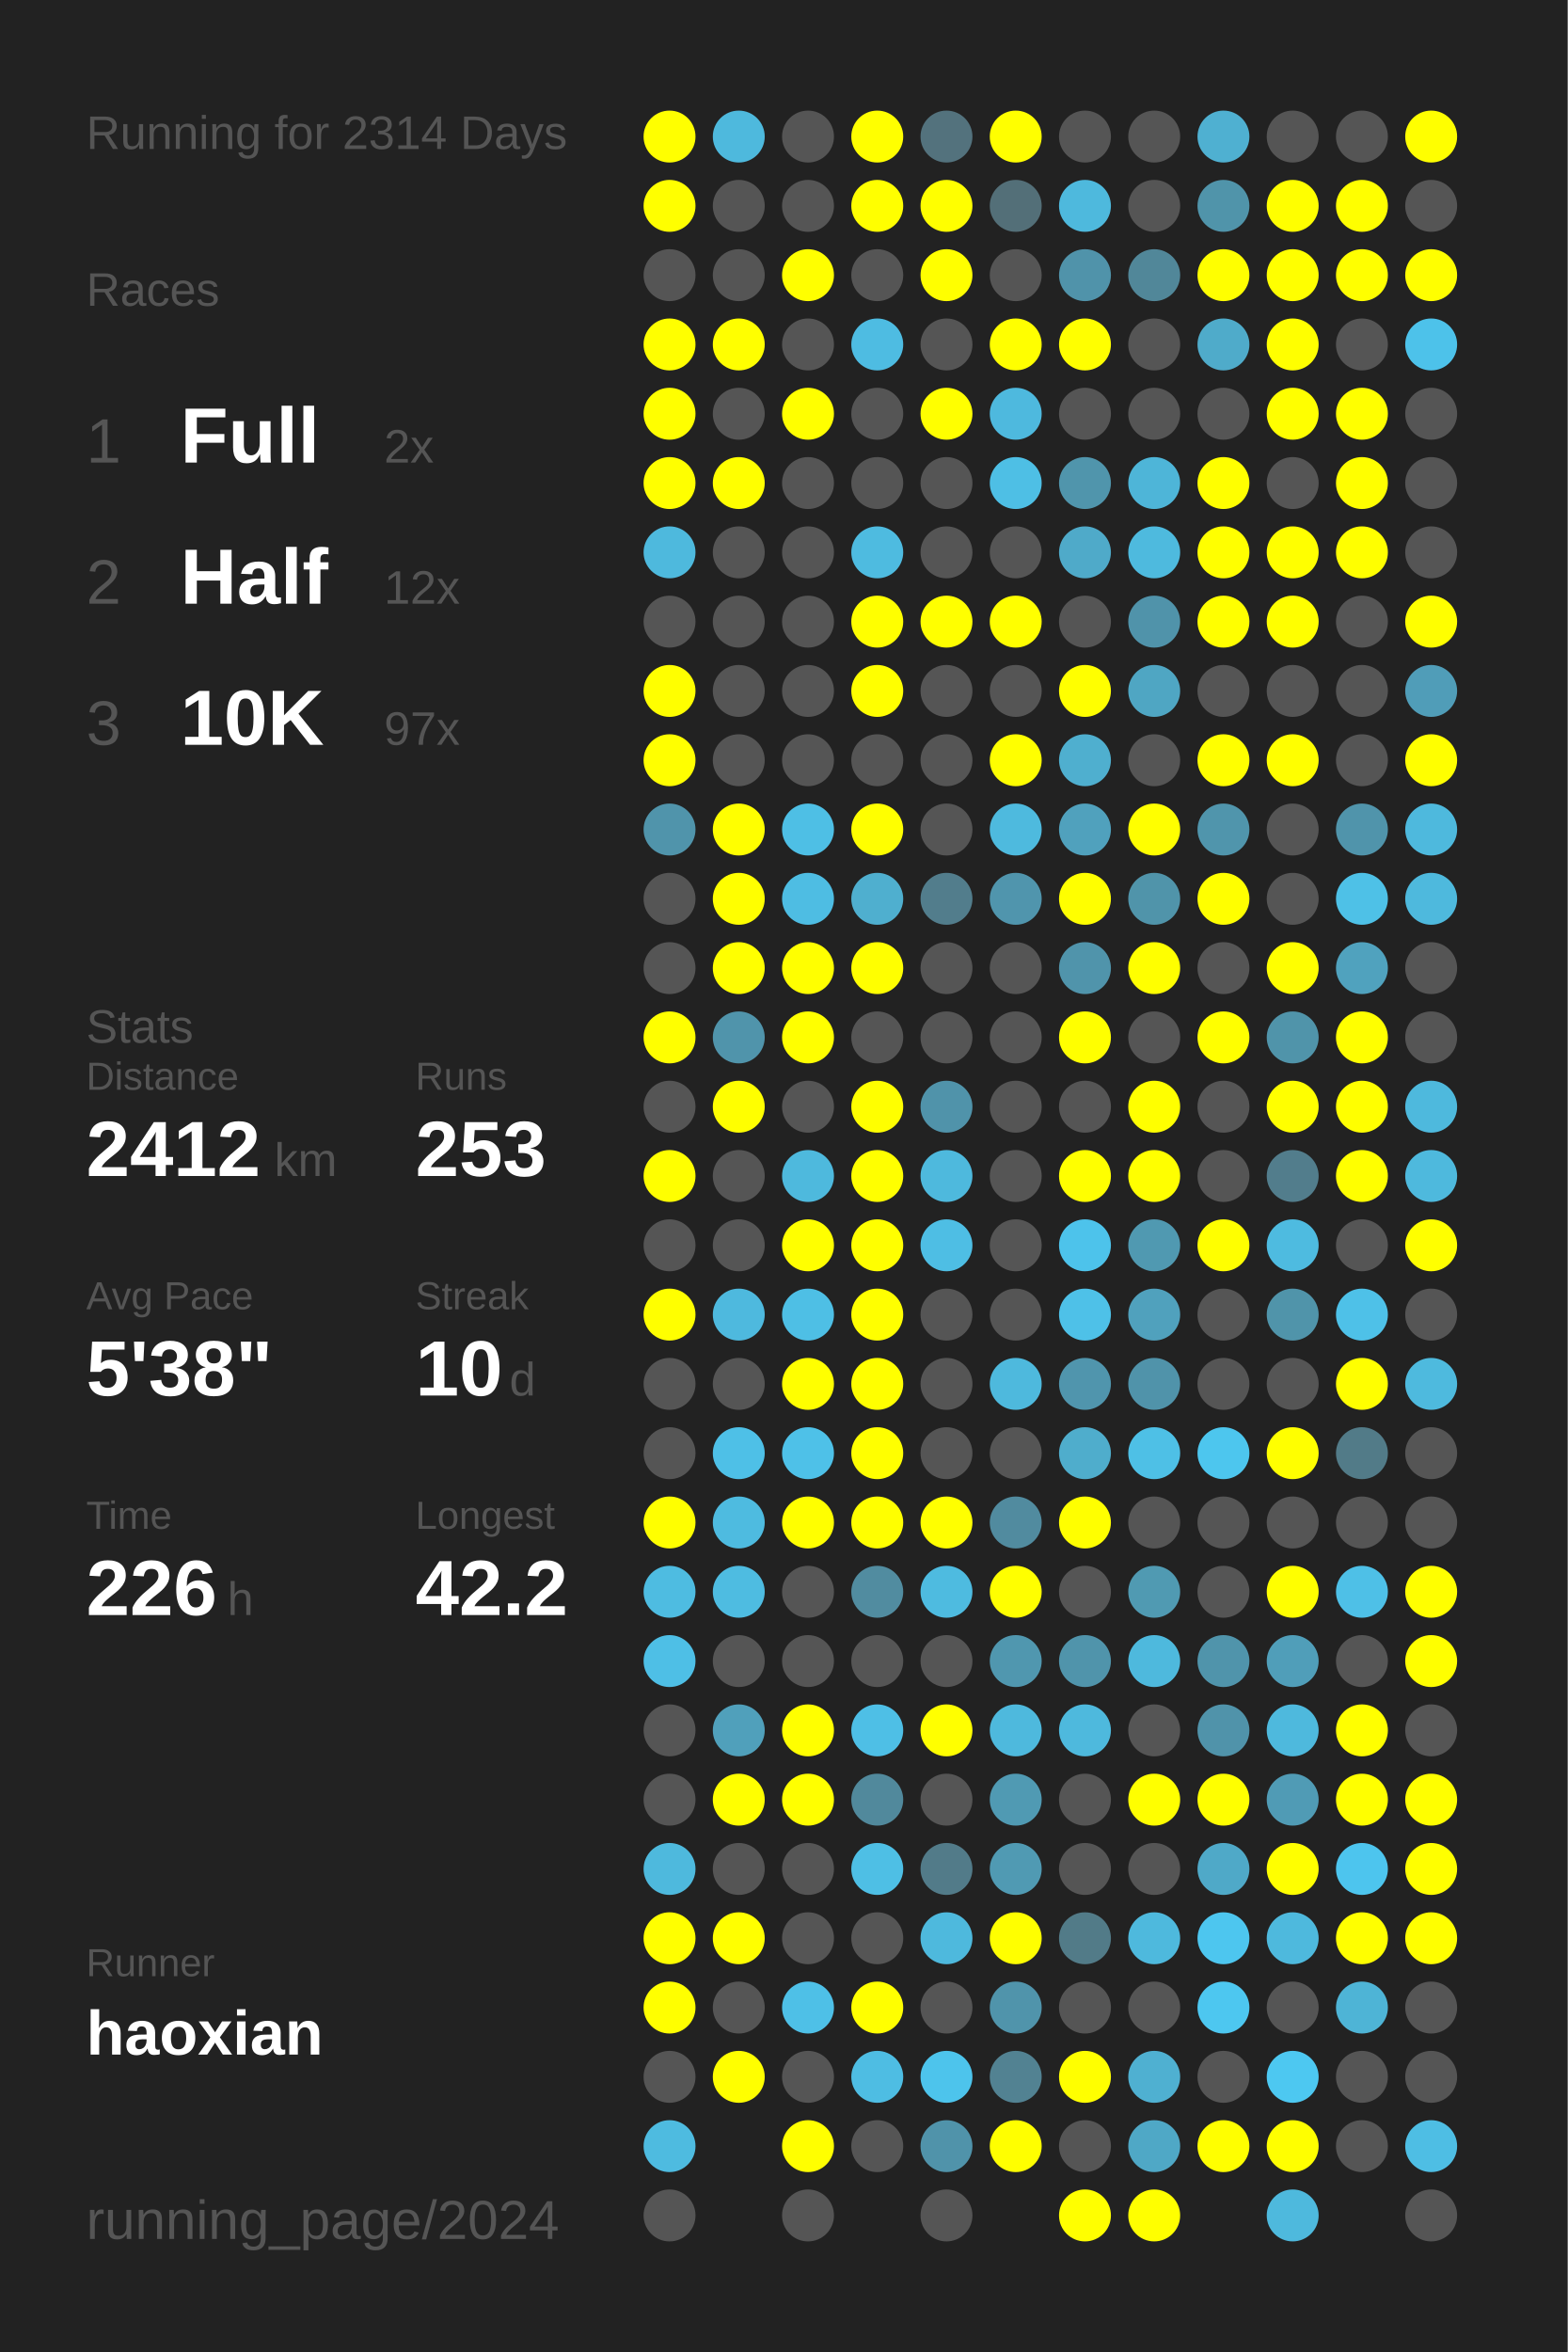
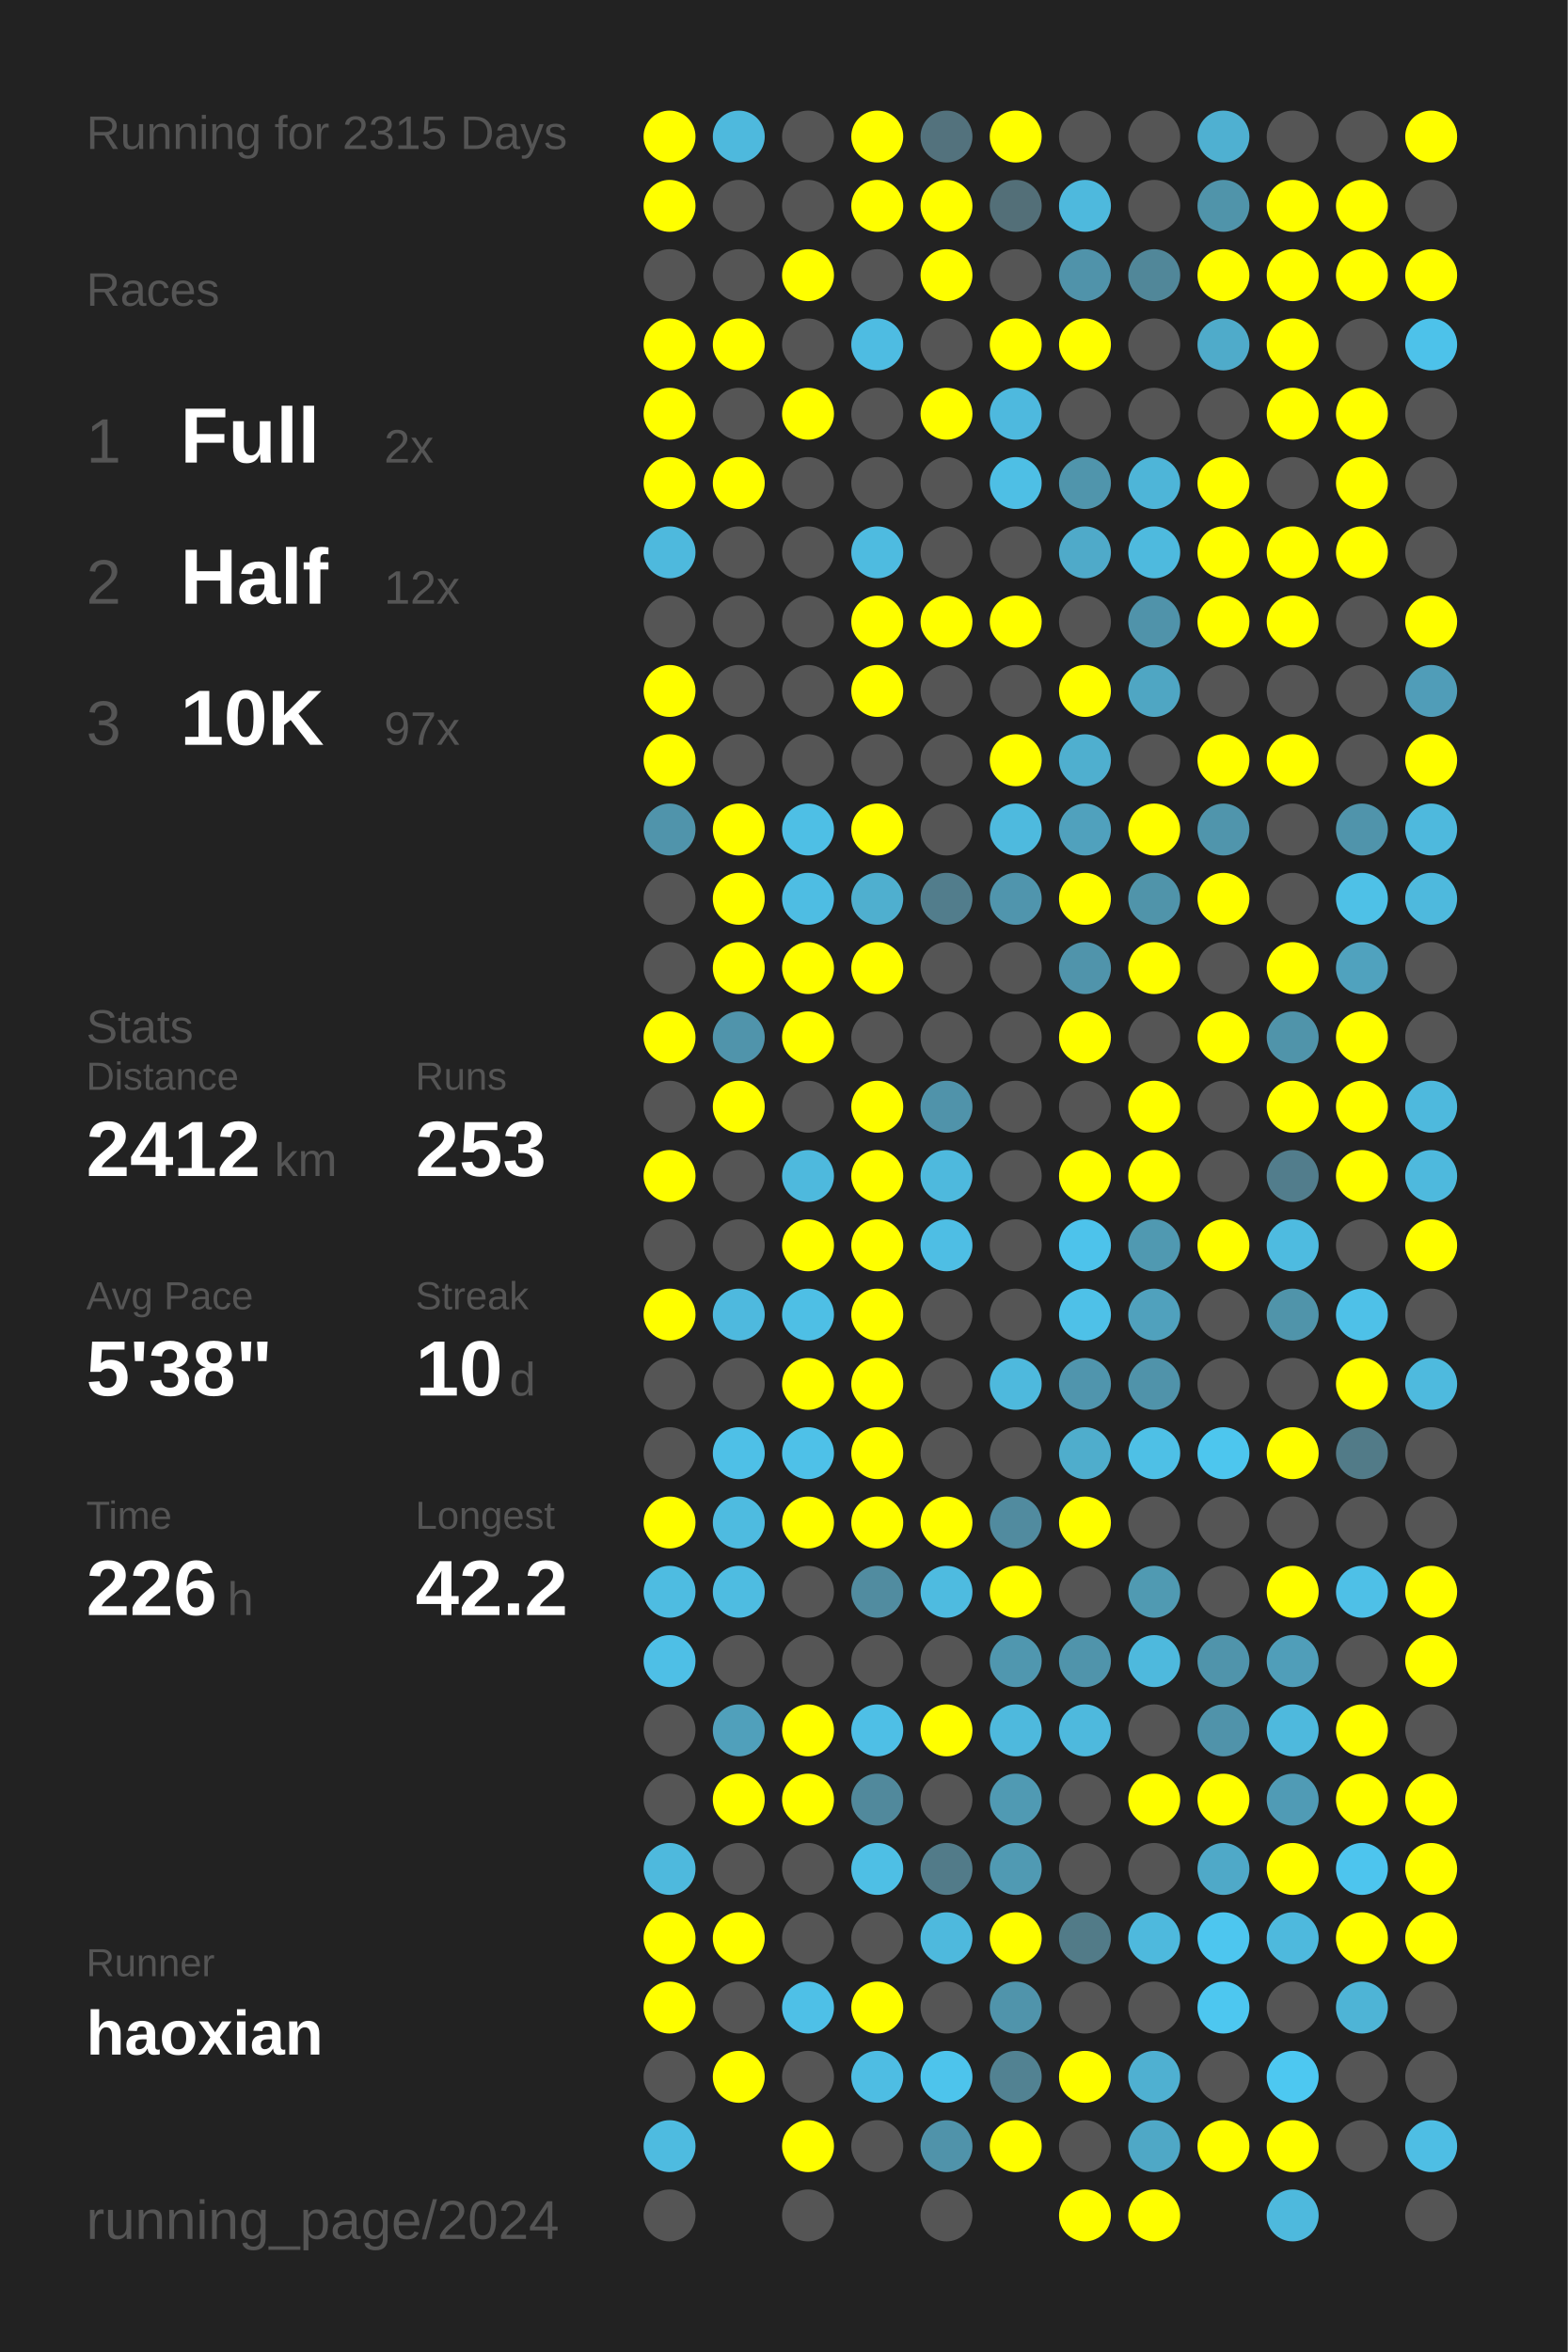
<svg xmlns="http://www.w3.org/2000/svg" baseProfile="full" height="300mm" version="1.1" viewBox="0,0,200,300" width="200mm">
  <defs />
  <rect fill="#222222" height="300" width="200" x="0" y="0" />
-   <text fill="#555555" style="font-size:6px; font-family:Arial;" x="11" y="19">Running for 2314 Days</text>
+   <text fill="#555555" style="font-size:6px; font-family:Arial;" x="11" y="19">Running for 2315 Days</text>
  <text fill="#555555" style="font-size:6px; font-family:Arial;" x="11" y="39">Races</text>
  <text fill="#555555" style="font-size:8px; font-family:Arial;" x="11" y="59">1</text>
  <text fill="#FFFFFF" style="font-size:10px; font-family:Arial; font-weight:bold;" x="23" y="59">Full</text>
  <text fill="#555555" style="font-size:6px; font-family:Arial;" x="49" y="59">2x</text>
  <text fill="#555555" style="font-size:8px; font-family:Arial;" x="11" y="77">2</text>
  <text fill="#FFFFFF" style="font-size:10px; font-family:Arial; font-weight:bold;" x="23" y="77">Half</text>
  <text fill="#555555" style="font-size:6px; font-family:Arial;" x="49" y="77">12x</text>
  <text fill="#555555" style="font-size:8px; font-family:Arial;" x="11" y="95">3</text>
  <text fill="#FFFFFF" style="font-size:10px; font-family:Arial; font-weight:bold;" x="23" y="95">10K</text>
  <text fill="#555555" style="font-size:6px; font-family:Arial;" x="49" y="95">97x</text>
  <text fill="#555555" style="font-size:6px; font-family:Arial;" x="11" y="133">Stats</text>
  <text fill="#555555" style="font-size:5px; font-family:Arial;" x="11" y="139">Distance</text>
  <text fill="#FFFFFF" style="font-size:10px; font-family:Arial; font-weight:bold;" x="11" y="150">2412</text>
  <text fill="#555555" style="font-size:6px; font-family:Arial;" x="35" y="150">km</text>
  <text fill="#555555" style="font-size:5px; font-family:Arial;" x="53" y="139">Runs</text>
  <text fill="#FFFFFF" style="font-size:10px; font-family:Arial; font-weight:bold;" x="53" y="150">253</text>
  <text fill="#555555" style="font-size:5px; font-family:Arial;" x="11" y="167">Avg Pace</text>
  <text fill="#FFFFFF" style="font-size:10px; font-family:Arial; font-weight:bold;" x="11" y="178">5'38"</text>
  <text fill="#555555" style="font-size:5px; font-family:Arial;" x="53" y="167">Streak</text>
  <text fill="#FFFFFF" style="font-size:10px; font-family:Arial; font-weight:bold;" x="53" y="178">10</text>
  <text fill="#555555" style="font-size:6px; font-family:Arial;" x="65" y="178">d</text>
  <text fill="#555555" style="font-size:5px; font-family:Arial;" x="11" y="195">Time</text>
  <text fill="#FFFFFF" style="font-size:10px; font-family:Arial; font-weight:bold;" x="11" y="206">226</text>
  <text fill="#555555" style="font-size:6px; font-family:Arial;" x="29" y="206">h</text>
  <text fill="#555555" style="font-size:5px; font-family:Arial;" x="53" y="195">Longest</text>
  <text fill="#FFFFFF" style="font-size:10px; font-family:Arial; font-weight:bold;" x="53" y="206">42.2</text>
  <text fill="#555555" style="font-size:5px; font-family:Arial;" x="11" y="252.065">Runner</text>
  <text fill="#FFFFFF" style="font-size:8px; font-family:Arial; font-weight:bold;" x="11" y="262.065">haoxian</text>
  <text fill="#555555" style="font-size:7px; font-family:Arial;" x="11" y="285.581">running_page/2024</text>
  <circle cx="85.417" cy="17.419" fill="#FFFF00" r="3.312" />
  <circle cx="85.417" cy="26.258" fill="#FFFF00" r="3.312" />
  <circle cx="85.417" cy="35.097" fill="#555555" r="3.312" />
  <circle cx="85.417" cy="43.935" fill="#FFFF00" r="3.312" />
  <circle cx="85.417" cy="52.774" fill="#FFFF00" r="3.312" />
  <circle cx="85.417" cy="61.613" fill="#FFFF00" r="3.312" />
  <circle cx="85.417" cy="70.452" fill="#4eb9dd" r="3.312" />
  <circle cx="85.417" cy="79.29" fill="#555555" r="3.312" />
  <circle cx="85.417" cy="88.129" fill="#FFFF00" r="3.312" />
  <circle cx="85.417" cy="96.968" fill="#FFFF00" r="3.312" />
  <circle cx="85.417" cy="105.806" fill="#5094ab" r="3.312" />
  <circle cx="85.417" cy="114.645" fill="#555555" r="3.312" />
  <circle cx="85.417" cy="123.484" fill="#555555" r="3.312" />
  <circle cx="85.417" cy="132.323" fill="#FFFF00" r="3.312" />
  <circle cx="85.417" cy="141.161" fill="#555555" r="3.312" />
  <circle cx="85.417" cy="150" fill="#FFFF00" r="3.312" />
  <circle cx="85.417" cy="158.839" fill="#555555" r="3.312" />
  <circle cx="85.417" cy="167.677" fill="#FFFF00" r="3.312" />
  <circle cx="85.417" cy="176.516" fill="#555555" r="3.312" />
  <circle cx="85.417" cy="185.355" fill="#555555" r="3.312" />
  <circle cx="85.417" cy="194.194" fill="#FFFF00" r="3.312" />
  <circle cx="85.417" cy="203.032" fill="#4ebce1" r="3.312" />
  <circle cx="85.417" cy="211.871" fill="#4ebfe6" r="3.312" />
  <circle cx="85.417" cy="220.71" fill="#555555" r="3.312" />
  <circle cx="85.417" cy="229.548" fill="#555555" r="3.312" />
  <circle cx="85.417" cy="238.387" fill="#4eb9dd" r="3.312" />
  <circle cx="85.417" cy="247.226" fill="#FFFF00" r="3.312" />
  <circle cx="85.417" cy="256.065" fill="#FFFF00" r="3.312" />
  <circle cx="85.417" cy="264.903" fill="#555555" r="3.312" />
  <circle cx="85.417" cy="273.742" fill="#4ebbe0" r="3.312" />
  <circle cx="85.417" cy="282.581" fill="#555555" r="3.312" />
  <circle cx="94.25" cy="17.419" fill="#4eb9dd" r="3.312" />
  <circle cx="94.25" cy="26.258" fill="#555555" r="3.312" />
  <circle cx="94.25" cy="35.097" fill="#555555" r="3.312" />
  <circle cx="94.25" cy="43.935" fill="#FFFF00" r="3.312" />
  <circle cx="94.25" cy="52.774" fill="#555555" r="3.312" />
  <circle cx="94.25" cy="61.613" fill="#FFFF00" r="3.312" />
  <circle cx="94.25" cy="70.452" fill="#555555" r="3.312" />
  <circle cx="94.25" cy="79.29" fill="#555555" r="3.312" />
  <circle cx="94.25" cy="88.129" fill="#555555" r="3.312" />
  <circle cx="94.25" cy="96.968" fill="#555555" r="3.312" />
  <circle cx="94.25" cy="105.806" fill="#FFFF00" r="3.312" />
  <circle cx="94.25" cy="114.645" fill="#FFFF00" r="3.312" />
  <circle cx="94.25" cy="123.484" fill="#FFFF00" r="3.312" />
  <circle cx="94.25" cy="132.323" fill="#5094ab" r="3.312" />
  <circle cx="94.25" cy="141.161" fill="#FFFF00" r="3.312" />
  <circle cx="94.25" cy="150" fill="#555555" r="3.312" />
  <circle cx="94.25" cy="158.839" fill="#555555" r="3.312" />
  <circle cx="94.25" cy="167.677" fill="#4eb9de" r="3.312" />
  <circle cx="94.25" cy="176.516" fill="#555555" r="3.312" />
  <circle cx="94.25" cy="185.355" fill="#4ec0e7" r="3.312" />
  <circle cx="94.25" cy="194.194" fill="#4ebbe0" r="3.312" />
  <circle cx="94.25" cy="203.032" fill="#4ebce1" r="3.312" />
  <circle cx="94.25" cy="211.871" fill="#555555" r="3.312" />
  <circle cx="94.25" cy="220.71" fill="#50a0bb" r="3.312" />
  <circle cx="94.25" cy="229.548" fill="#FFFF00" r="3.312" />
  <circle cx="94.25" cy="238.387" fill="#555555" r="3.312" />
  <circle cx="94.25" cy="247.226" fill="#FFFF00" r="3.312" />
  <circle cx="94.25" cy="256.065" fill="#555555" r="3.312" />
  <circle cx="94.25" cy="264.903" fill="#FFFF00" r="3.312" />
  <circle cx="103.083" cy="17.419" fill="#555555" r="3.312" />
  <circle cx="103.083" cy="26.258" fill="#555555" r="3.312" />
  <circle cx="103.083" cy="35.097" fill="#FFFF00" r="3.312" />
  <circle cx="103.083" cy="43.935" fill="#555555" r="3.312" />
  <circle cx="103.083" cy="52.774" fill="#FFFF00" r="3.312" />
  <circle cx="103.083" cy="61.613" fill="#555555" r="3.312" />
  <circle cx="103.083" cy="70.452" fill="#555555" r="3.312" />
  <circle cx="103.083" cy="79.29" fill="#555555" r="3.312" />
  <circle cx="103.083" cy="88.129" fill="#555555" r="3.312" />
  <circle cx="103.083" cy="96.968" fill="#555555" r="3.312" />
  <circle cx="103.083" cy="105.806" fill="#4ebfe5" r="3.312" />
  <circle cx="103.083" cy="114.645" fill="#4ebde3" r="3.312" />
  <circle cx="103.083" cy="123.484" fill="#FFFF00" r="3.312" />
  <circle cx="103.083" cy="132.323" fill="#FFFF00" r="3.312" />
  <circle cx="103.083" cy="141.161" fill="#555555" r="3.312" />
  <circle cx="103.083" cy="150" fill="#4eb9dd" r="3.312" />
  <circle cx="103.083" cy="158.839" fill="#FFFF00" r="3.312" />
  <circle cx="103.083" cy="167.677" fill="#4ebfe5" r="3.312" />
  <circle cx="103.083" cy="176.516" fill="#FFFF00" r="3.312" />
  <circle cx="103.083" cy="185.355" fill="#4ec1e8" r="3.312" />
  <circle cx="103.083" cy="194.194" fill="#FFFF00" r="3.312" />
  <circle cx="103.083" cy="203.032" fill="#555555" r="3.312" />
  <circle cx="103.083" cy="211.871" fill="#555555" r="3.312" />
  <circle cx="103.083" cy="220.71" fill="#FFFF00" r="3.312" />
  <circle cx="103.083" cy="229.548" fill="#FFFF00" r="3.312" />
  <circle cx="103.083" cy="238.387" fill="#555555" r="3.312" />
  <circle cx="103.083" cy="247.226" fill="#555555" r="3.312" />
  <circle cx="103.083" cy="256.065" fill="#4ec0e7" r="3.312" />
  <circle cx="103.083" cy="264.903" fill="#555555" r="3.312" />
  <circle cx="103.083" cy="273.742" fill="#FFFF00" r="3.312" />
  <circle cx="103.083" cy="282.581" fill="#555555" r="3.312" />
  <circle cx="111.917" cy="17.419" fill="#FFFF00" r="3.312" />
  <circle cx="111.917" cy="26.258" fill="#FFFF00" r="3.312" />
  <circle cx="111.917" cy="35.097" fill="#555555" r="3.312" />
  <circle cx="111.917" cy="43.935" fill="#4ebce2" r="3.312" />
  <circle cx="111.917" cy="52.774" fill="#555555" r="3.312" />
  <circle cx="111.917" cy="61.613" fill="#555555" r="3.312" />
  <circle cx="111.917" cy="70.452" fill="#4ebbe0" r="3.312" />
  <circle cx="111.917" cy="79.29" fill="#FFFF00" r="3.312" />
  <circle cx="111.917" cy="88.129" fill="#FFFF00" r="3.312" />
  <circle cx="111.917" cy="96.968" fill="#555555" r="3.312" />
  <circle cx="111.917" cy="105.806" fill="#FFFF00" r="3.312" />
  <circle cx="111.917" cy="114.645" fill="#4fafcf" r="3.312" />
  <circle cx="111.917" cy="123.484" fill="#FFFF00" r="3.312" />
  <circle cx="111.917" cy="132.323" fill="#555555" r="3.312" />
  <circle cx="111.917" cy="141.161" fill="#FFFF00" r="3.312" />
  <circle cx="111.917" cy="150" fill="#FFFF00" r="3.312" />
  <circle cx="111.917" cy="158.839" fill="#FFFF00" r="3.312" />
  <circle cx="111.917" cy="167.677" fill="#FFFF00" r="3.312" />
  <circle cx="111.917" cy="176.516" fill="#FFFF00" r="3.312" />
  <circle cx="111.917" cy="185.355" fill="#FFFF00" r="3.312" />
  <circle cx="111.917" cy="194.194" fill="#FFFF00" r="3.312" />
  <circle cx="111.917" cy="203.032" fill="#518ca0" r="3.312" />
  <circle cx="111.917" cy="211.871" fill="#555555" r="3.312" />
  <circle cx="111.917" cy="220.71" fill="#4ebfe6" r="3.312" />
  <circle cx="111.917" cy="229.548" fill="#51899c" r="3.312" />
  <circle cx="111.917" cy="238.387" fill="#4ebfe5" r="3.312" />
  <circle cx="111.917" cy="247.226" fill="#555555" r="3.312" />
  <circle cx="111.917" cy="256.065" fill="#FFFF00" r="3.312" />
  <circle cx="111.917" cy="264.903" fill="#4ebde3" r="3.312" />
  <circle cx="111.917" cy="273.742" fill="#555555" r="3.312" />
  <circle cx="120.75" cy="17.419" fill="#53727d" r="3.312" />
  <circle cx="120.75" cy="26.258" fill="#FFFF00" r="3.312" />
  <circle cx="120.75" cy="35.097" fill="#FFFF00" r="3.312" />
  <circle cx="120.75" cy="43.935" fill="#555555" r="3.312" />
  <circle cx="120.75" cy="52.774" fill="#FFFF00" r="3.312" />
  <circle cx="120.75" cy="61.613" fill="#555555" r="3.312" />
  <circle cx="120.75" cy="70.452" fill="#555555" r="3.312" />
  <circle cx="120.75" cy="79.29" fill="#FFFF00" r="3.312" />
  <circle cx="120.75" cy="88.129" fill="#555555" r="3.312" />
  <circle cx="120.75" cy="96.968" fill="#555555" r="3.312" />
  <circle cx="120.75" cy="105.806" fill="#555555" r="3.312" />
  <circle cx="120.75" cy="114.645" fill="#527d8c" r="3.312" />
  <circle cx="120.75" cy="123.484" fill="#555555" r="3.312" />
  <circle cx="120.75" cy="132.323" fill="#555555" r="3.312" />
  <circle cx="120.75" cy="141.161" fill="#5093aa" r="3.312" />
  <circle cx="120.75" cy="150" fill="#4eb9dd" r="3.312" />
  <circle cx="120.75" cy="158.839" fill="#4ebee4" r="3.312" />
  <circle cx="120.75" cy="167.677" fill="#555555" r="3.312" />
  <circle cx="120.75" cy="176.516" fill="#555555" r="3.312" />
  <circle cx="120.75" cy="185.355" fill="#555555" r="3.312" />
  <circle cx="120.75" cy="194.194" fill="#FFFF00" r="3.312" />
  <circle cx="120.75" cy="203.032" fill="#4ebbe0" r="3.312" />
  <circle cx="120.75" cy="211.871" fill="#555555" r="3.312" />
  <circle cx="120.75" cy="220.71" fill="#FFFF00" r="3.312" />
  <circle cx="120.75" cy="229.548" fill="#555555" r="3.312" />
  <circle cx="120.75" cy="238.387" fill="#527b89" r="3.312" />
  <circle cx="120.75" cy="247.226" fill="#4eb9dd" r="3.312" />
  <circle cx="120.75" cy="256.065" fill="#555555" r="3.312" />
  <circle cx="120.75" cy="264.903" fill="#4dc4ec" r="3.312" />
  <circle cx="120.75" cy="273.742" fill="#5093aa" r="3.312" />
  <circle cx="120.75" cy="282.581" fill="#555555" r="3.312" />
  <circle cx="129.583" cy="17.419" fill="#FFFF00" r="3.312" />
  <circle cx="129.583" cy="26.258" fill="#536f78" r="3.312" />
  <circle cx="129.583" cy="35.097" fill="#555555" r="3.312" />
  <circle cx="129.583" cy="43.935" fill="#FFFF00" r="3.312" />
  <circle cx="129.583" cy="52.774" fill="#4eb9de" r="3.312" />
  <circle cx="129.583" cy="61.613" fill="#4ebfe5" r="3.312" />
  <circle cx="129.583" cy="70.452" fill="#555555" r="3.312" />
  <circle cx="129.583" cy="79.29" fill="#FFFF00" r="3.312" />
  <circle cx="129.583" cy="88.129" fill="#555555" r="3.312" />
  <circle cx="129.583" cy="96.968" fill="#FFFF00" r="3.312" />
  <circle cx="129.583" cy="105.806" fill="#4ebade" r="3.312" />
  <circle cx="129.583" cy="114.645" fill="#5095ad" r="3.312" />
  <circle cx="129.583" cy="123.484" fill="#555555" r="3.312" />
  <circle cx="129.583" cy="132.323" fill="#555555" r="3.312" />
  <circle cx="129.583" cy="141.161" fill="#555555" r="3.312" />
  <circle cx="129.583" cy="150" fill="#555555" r="3.312" />
  <circle cx="129.583" cy="158.839" fill="#555555" r="3.312" />
  <circle cx="129.583" cy="167.677" fill="#555555" r="3.312" />
  <circle cx="129.583" cy="176.516" fill="#4eb9dd" r="3.312" />
  <circle cx="129.583" cy="185.355" fill="#555555" r="3.312" />
  <circle cx="129.583" cy="194.194" fill="#518b9f" r="3.312" />
  <circle cx="129.583" cy="203.032" fill="#FFFF00" r="3.312" />
  <circle cx="129.583" cy="211.871" fill="#5097af" r="3.312" />
  <circle cx="129.583" cy="220.71" fill="#4eb9dd" r="3.312" />
  <circle cx="129.583" cy="229.548" fill="#509ab3" r="3.312" />
  <circle cx="129.583" cy="238.387" fill="#509ab3" r="3.312" />
  <circle cx="129.583" cy="247.226" fill="#FFFF00" r="3.312" />
  <circle cx="129.583" cy="256.065" fill="#5094ab" r="3.312" />
  <circle cx="129.583" cy="264.903" fill="#528292" r="3.312" />
  <circle cx="129.583" cy="273.742" fill="#FFFF00" r="3.312" />
  <circle cx="138.417" cy="17.419" fill="#555555" r="3.312" />
  <circle cx="138.417" cy="26.258" fill="#4eb9dd" r="3.312" />
  <circle cx="138.417" cy="35.097" fill="#5093aa" r="3.312" />
  <circle cx="138.417" cy="43.935" fill="#FFFF00" r="3.312" />
  <circle cx="138.417" cy="52.774" fill="#555555" r="3.312" />
  <circle cx="138.417" cy="61.613" fill="#5095ac" r="3.312" />
  <circle cx="138.417" cy="70.452" fill="#4faac9" r="3.312" />
  <circle cx="138.417" cy="79.29" fill="#555555" r="3.312" />
  <circle cx="138.417" cy="88.129" fill="#FFFF00" r="3.312" />
  <circle cx="138.417" cy="96.968" fill="#4fafcf" r="3.312" />
  <circle cx="138.417" cy="105.806" fill="#50a1bd" r="3.312" />
  <circle cx="138.417" cy="114.645" fill="#FFFF00" r="3.312" />
  <circle cx="138.417" cy="123.484" fill="#5094ab" r="3.312" />
  <circle cx="138.417" cy="132.323" fill="#FFFF00" r="3.312" />
  <circle cx="138.417" cy="141.161" fill="#555555" r="3.312" />
  <circle cx="138.417" cy="150" fill="#FFFF00" r="3.312" />
  <circle cx="138.417" cy="158.839" fill="#4dc3eb" r="3.312" />
  <circle cx="138.417" cy="167.677" fill="#4ec1e8" r="3.312" />
  <circle cx="138.417" cy="176.516" fill="#5095ad" r="3.312" />
  <circle cx="138.417" cy="185.355" fill="#4fadcc" r="3.312" />
  <circle cx="138.417" cy="194.194" fill="#FFFF00" r="3.312" />
  <circle cx="138.417" cy="203.032" fill="#555555" r="3.312" />
  <circle cx="138.417" cy="211.871" fill="#5094ab" r="3.312" />
  <circle cx="138.417" cy="220.71" fill="#4eb9dd" r="3.312" />
  <circle cx="138.417" cy="229.548" fill="#555555" r="3.312" />
  <circle cx="138.417" cy="238.387" fill="#555555" r="3.312" />
  <circle cx="138.417" cy="247.226" fill="#527b88" r="3.312" />
  <circle cx="138.417" cy="256.065" fill="#555555" r="3.312" />
  <circle cx="138.417" cy="264.903" fill="#FFFF00" r="3.312" />
  <circle cx="138.417" cy="273.742" fill="#555555" r="3.312" />
  <circle cx="138.417" cy="282.581" fill="#FFFF00" r="3.312" />
  <circle cx="147.25" cy="17.419" fill="#555555" r="3.312" />
  <circle cx="147.25" cy="26.258" fill="#555555" r="3.312" />
  <circle cx="147.25" cy="35.097" fill="#518799" r="3.312" />
  <circle cx="147.25" cy="43.935" fill="#555555" r="3.312" />
  <circle cx="147.25" cy="52.774" fill="#555555" r="3.312" />
  <circle cx="147.25" cy="61.613" fill="#4eb5d8" r="3.312" />
  <circle cx="147.25" cy="70.452" fill="#4ebade" r="3.312" />
  <circle cx="147.25" cy="79.29" fill="#5093aa" r="3.312" />
  <circle cx="147.25" cy="88.129" fill="#4fa6c3" r="3.312" />
  <circle cx="147.25" cy="96.968" fill="#555555" r="3.312" />
  <circle cx="147.25" cy="105.806" fill="#FFFF00" r="3.312" />
  <circle cx="147.25" cy="114.645" fill="#5094aa" r="3.312" />
  <circle cx="147.25" cy="123.484" fill="#FFFF00" r="3.312" />
  <circle cx="147.25" cy="132.323" fill="#555555" r="3.312" />
  <circle cx="147.25" cy="141.161" fill="#FFFF00" r="3.312" />
  <circle cx="147.25" cy="150" fill="#FFFF00" r="3.312" />
  <circle cx="147.25" cy="158.839" fill="#5099b1" r="3.312" />
  <circle cx="147.25" cy="167.677" fill="#50a1bd" r="3.312" />
  <circle cx="147.25" cy="176.516" fill="#5093aa" r="3.312" />
  <circle cx="147.25" cy="185.355" fill="#4ec0e6" r="3.312" />
  <circle cx="147.25" cy="194.194" fill="#555555" r="3.312" />
  <circle cx="147.25" cy="203.032" fill="#509ab2" r="3.312" />
  <circle cx="147.25" cy="211.871" fill="#4eb9dd" r="3.312" />
  <circle cx="147.25" cy="220.71" fill="#555555" r="3.312" />
  <circle cx="147.25" cy="229.548" fill="#FFFF00" r="3.312" />
  <circle cx="147.25" cy="238.387" fill="#555555" r="3.312" />
  <circle cx="147.25" cy="247.226" fill="#4eb9dd" r="3.312" />
  <circle cx="147.25" cy="256.065" fill="#555555" r="3.312" />
  <circle cx="147.25" cy="264.903" fill="#4fb0d1" r="3.312" />
  <circle cx="147.25" cy="273.742" fill="#4fa8c6" r="3.312" />
  <circle cx="147.25" cy="282.581" fill="#FFFF00" r="3.312" />
  <circle cx="156.083" cy="17.419" fill="#4fb0d1" r="3.312" />
  <circle cx="156.083" cy="26.258" fill="#5094aa" r="3.312" />
  <circle cx="156.083" cy="35.097" fill="#FFFF00" r="3.312" />
  <circle cx="156.083" cy="43.935" fill="#4fabca" r="3.312" />
  <circle cx="156.083" cy="52.774" fill="#555555" r="3.312" />
  <circle cx="156.083" cy="61.613" fill="#FFFF00" r="3.312" />
  <circle cx="156.083" cy="70.452" fill="#FFFF00" r="3.312" />
  <circle cx="156.083" cy="79.29" fill="#FFFF00" r="3.312" />
  <circle cx="156.083" cy="88.129" fill="#555555" r="3.312" />
  <circle cx="156.083" cy="96.968" fill="#FFFF00" r="3.312" />
  <circle cx="156.083" cy="105.806" fill="#5095ac" r="3.312" />
  <circle cx="156.083" cy="114.645" fill="#FFFF00" r="3.312" />
  <circle cx="156.083" cy="123.484" fill="#555555" r="3.312" />
  <circle cx="156.083" cy="132.323" fill="#FFFF00" r="3.312" />
  <circle cx="156.083" cy="141.161" fill="#555555" r="3.312" />
  <circle cx="156.083" cy="150" fill="#555555" r="3.312" />
  <circle cx="156.083" cy="158.839" fill="#FFFF00" r="3.312" />
  <circle cx="156.083" cy="167.677" fill="#555555" r="3.312" />
  <circle cx="156.083" cy="176.516" fill="#555555" r="3.312" />
  <circle cx="156.083" cy="185.355" fill="#4dc6ee" r="3.312" />
  <circle cx="156.083" cy="194.194" fill="#555555" r="3.312" />
  <circle cx="156.083" cy="203.032" fill="#555555" r="3.312" />
  <circle cx="156.083" cy="211.871" fill="#5094ab" r="3.312" />
  <circle cx="156.083" cy="220.71" fill="#5093aa" r="3.312" />
  <circle cx="156.083" cy="229.548" fill="#FFFF00" r="3.312" />
  <circle cx="156.083" cy="238.387" fill="#4fa9c8" r="3.312" />
  <circle cx="156.083" cy="247.226" fill="#4dc6ef" r="3.312" />
  <circle cx="156.083" cy="256.065" fill="#4dc7f0" r="3.312" />
  <circle cx="156.083" cy="264.903" fill="#555555" r="3.312" />
  <circle cx="156.083" cy="273.742" fill="#FFFF00" r="3.312" />
  <circle cx="164.917" cy="17.419" fill="#555555" r="3.312" />
  <circle cx="164.917" cy="26.258" fill="#FFFF00" r="3.312" />
  <circle cx="164.917" cy="35.097" fill="#FFFF00" r="3.312" />
  <circle cx="164.917" cy="43.935" fill="#FFFF00" r="3.312" />
  <circle cx="164.917" cy="52.774" fill="#FFFF00" r="3.312" />
  <circle cx="164.917" cy="61.613" fill="#555555" r="3.312" />
  <circle cx="164.917" cy="70.452" fill="#FFFF00" r="3.312" />
  <circle cx="164.917" cy="79.29" fill="#FFFF00" r="3.312" />
  <circle cx="164.917" cy="88.129" fill="#555555" r="3.312" />
  <circle cx="164.917" cy="96.968" fill="#FFFF00" r="3.312" />
  <circle cx="164.917" cy="105.806" fill="#555555" r="3.312" />
  <circle cx="164.917" cy="114.645" fill="#555555" r="3.312" />
  <circle cx="164.917" cy="123.484" fill="#FFFF00" r="3.312" />
  <circle cx="164.917" cy="132.323" fill="#5094aa" r="3.312" />
  <circle cx="164.917" cy="141.161" fill="#FFFF00" r="3.312" />
  <circle cx="164.917" cy="150" fill="#527d8c" r="3.312" />
  <circle cx="164.917" cy="158.839" fill="#4ebbe0" r="3.312" />
  <circle cx="164.917" cy="167.677" fill="#5094aa" r="3.312" />
  <circle cx="164.917" cy="176.516" fill="#555555" r="3.312" />
  <circle cx="164.917" cy="185.355" fill="#FFFF00" r="3.312" />
  <circle cx="164.917" cy="194.194" fill="#555555" r="3.312" />
  <circle cx="164.917" cy="203.032" fill="#FFFF00" r="3.312" />
  <circle cx="164.917" cy="211.871" fill="#509eb9" r="3.312" />
  <circle cx="164.917" cy="220.71" fill="#4eb9dd" r="3.312" />
  <circle cx="164.917" cy="229.548" fill="#509bb5" r="3.312" />
  <circle cx="164.917" cy="238.387" fill="#FFFF00" r="3.312" />
  <circle cx="164.917" cy="247.226" fill="#4eb9dd" r="3.312" />
  <circle cx="164.917" cy="256.065" fill="#555555" r="3.312" />
  <circle cx="164.917" cy="264.903" fill="#4dc8f1" r="3.312" />
  <circle cx="164.917" cy="273.742" fill="#FFFF00" r="3.312" />
  <circle cx="164.917" cy="282.581" fill="#4eb9dd" r="3.312" />
  <circle cx="173.75" cy="17.419" fill="#555555" r="3.312" />
  <circle cx="173.75" cy="26.258" fill="#FFFF00" r="3.312" />
  <circle cx="173.75" cy="35.097" fill="#FFFF00" r="3.312" />
  <circle cx="173.75" cy="43.935" fill="#555555" r="3.312" />
  <circle cx="173.75" cy="52.774" fill="#FFFF00" r="3.312" />
  <circle cx="173.75" cy="61.613" fill="#FFFF00" r="3.312" />
  <circle cx="173.75" cy="70.452" fill="#FFFF00" r="3.312" />
  <circle cx="173.75" cy="79.29" fill="#555555" r="3.312" />
  <circle cx="173.75" cy="88.129" fill="#555555" r="3.312" />
  <circle cx="173.75" cy="96.968" fill="#555555" r="3.312" />
  <circle cx="173.75" cy="105.806" fill="#5094ab" r="3.312" />
  <circle cx="173.75" cy="114.645" fill="#4ec1e7" r="3.312" />
  <circle cx="173.75" cy="123.484" fill="#50a2be" r="3.312" />
  <circle cx="173.75" cy="132.323" fill="#FFFF00" r="3.312" />
  <circle cx="173.75" cy="141.161" fill="#FFFF00" r="3.312" />
  <circle cx="173.75" cy="150" fill="#FFFF00" r="3.312" />
  <circle cx="173.75" cy="158.839" fill="#555555" r="3.312" />
  <circle cx="173.75" cy="167.677" fill="#4ec1e8" r="3.312" />
  <circle cx="173.75" cy="176.516" fill="#FFFF00" r="3.312" />
  <circle cx="173.75" cy="185.355" fill="#527b88" r="3.312" />
  <circle cx="173.75" cy="194.194" fill="#555555" r="3.312" />
  <circle cx="173.75" cy="203.032" fill="#4ec0e7" r="3.312" />
  <circle cx="173.75" cy="211.871" fill="#555555" r="3.312" />
  <circle cx="173.75" cy="220.71" fill="#FFFF00" r="3.312" />
  <circle cx="173.75" cy="229.548" fill="#FFFF00" r="3.312" />
  <circle cx="173.75" cy="238.387" fill="#4dc5ee" r="3.312" />
  <circle cx="173.75" cy="247.226" fill="#FFFF00" r="3.312" />
  <circle cx="173.75" cy="256.065" fill="#4eb4d6" r="3.312" />
  <circle cx="173.75" cy="264.903" fill="#555555" r="3.312" />
  <circle cx="173.75" cy="273.742" fill="#555555" r="3.312" />
  <circle cx="182.583" cy="17.419" fill="#FFFF00" r="3.312" />
  <circle cx="182.583" cy="26.258" fill="#555555" r="3.312" />
  <circle cx="182.583" cy="35.097" fill="#FFFF00" r="3.312" />
  <circle cx="182.583" cy="43.935" fill="#4dc2ea" r="3.312" />
  <circle cx="182.583" cy="52.774" fill="#555555" r="3.312" />
  <circle cx="182.583" cy="61.613" fill="#555555" r="3.312" />
  <circle cx="182.583" cy="70.452" fill="#555555" r="3.312" />
  <circle cx="182.583" cy="79.29" fill="#FFFF00" r="3.312" />
  <circle cx="182.583" cy="88.129" fill="#509db8" r="3.312" />
  <circle cx="182.583" cy="96.968" fill="#FFFF00" r="3.312" />
  <circle cx="182.583" cy="105.806" fill="#4eb9dd" r="3.312" />
  <circle cx="182.583" cy="114.645" fill="#4eb9dd" r="3.312" />
  <circle cx="182.583" cy="123.484" fill="#555555" r="3.312" />
  <circle cx="182.583" cy="132.323" fill="#555555" r="3.312" />
  <circle cx="182.583" cy="141.161" fill="#4eb9dd" r="3.312" />
  <circle cx="182.583" cy="150" fill="#4eb9dd" r="3.312" />
  <circle cx="182.583" cy="158.839" fill="#FFFF00" r="3.312" />
  <circle cx="182.583" cy="167.677" fill="#555555" r="3.312" />
  <circle cx="182.583" cy="176.516" fill="#4ebade" r="3.312" />
  <circle cx="182.583" cy="185.355" fill="#555555" r="3.312" />
  <circle cx="182.583" cy="194.194" fill="#555555" r="3.312" />
  <circle cx="182.583" cy="203.032" fill="#FFFF00" r="3.312" />
  <circle cx="182.583" cy="211.871" fill="#FFFF00" r="3.312" />
  <circle cx="182.583" cy="220.71" fill="#555555" r="3.312" />
  <circle cx="182.583" cy="229.548" fill="#FFFF00" r="3.312" />
  <circle cx="182.583" cy="238.387" fill="#FFFF00" r="3.312" />
  <circle cx="182.583" cy="247.226" fill="#FFFF00" r="3.312" />
  <circle cx="182.583" cy="256.065" fill="#555555" r="3.312" />
  <circle cx="182.583" cy="264.903" fill="#555555" r="3.312" />
  <circle cx="182.583" cy="273.742" fill="#4ebee4" r="3.312" />
  <circle cx="182.583" cy="282.581" fill="#555555" r="3.312" />
</svg>
